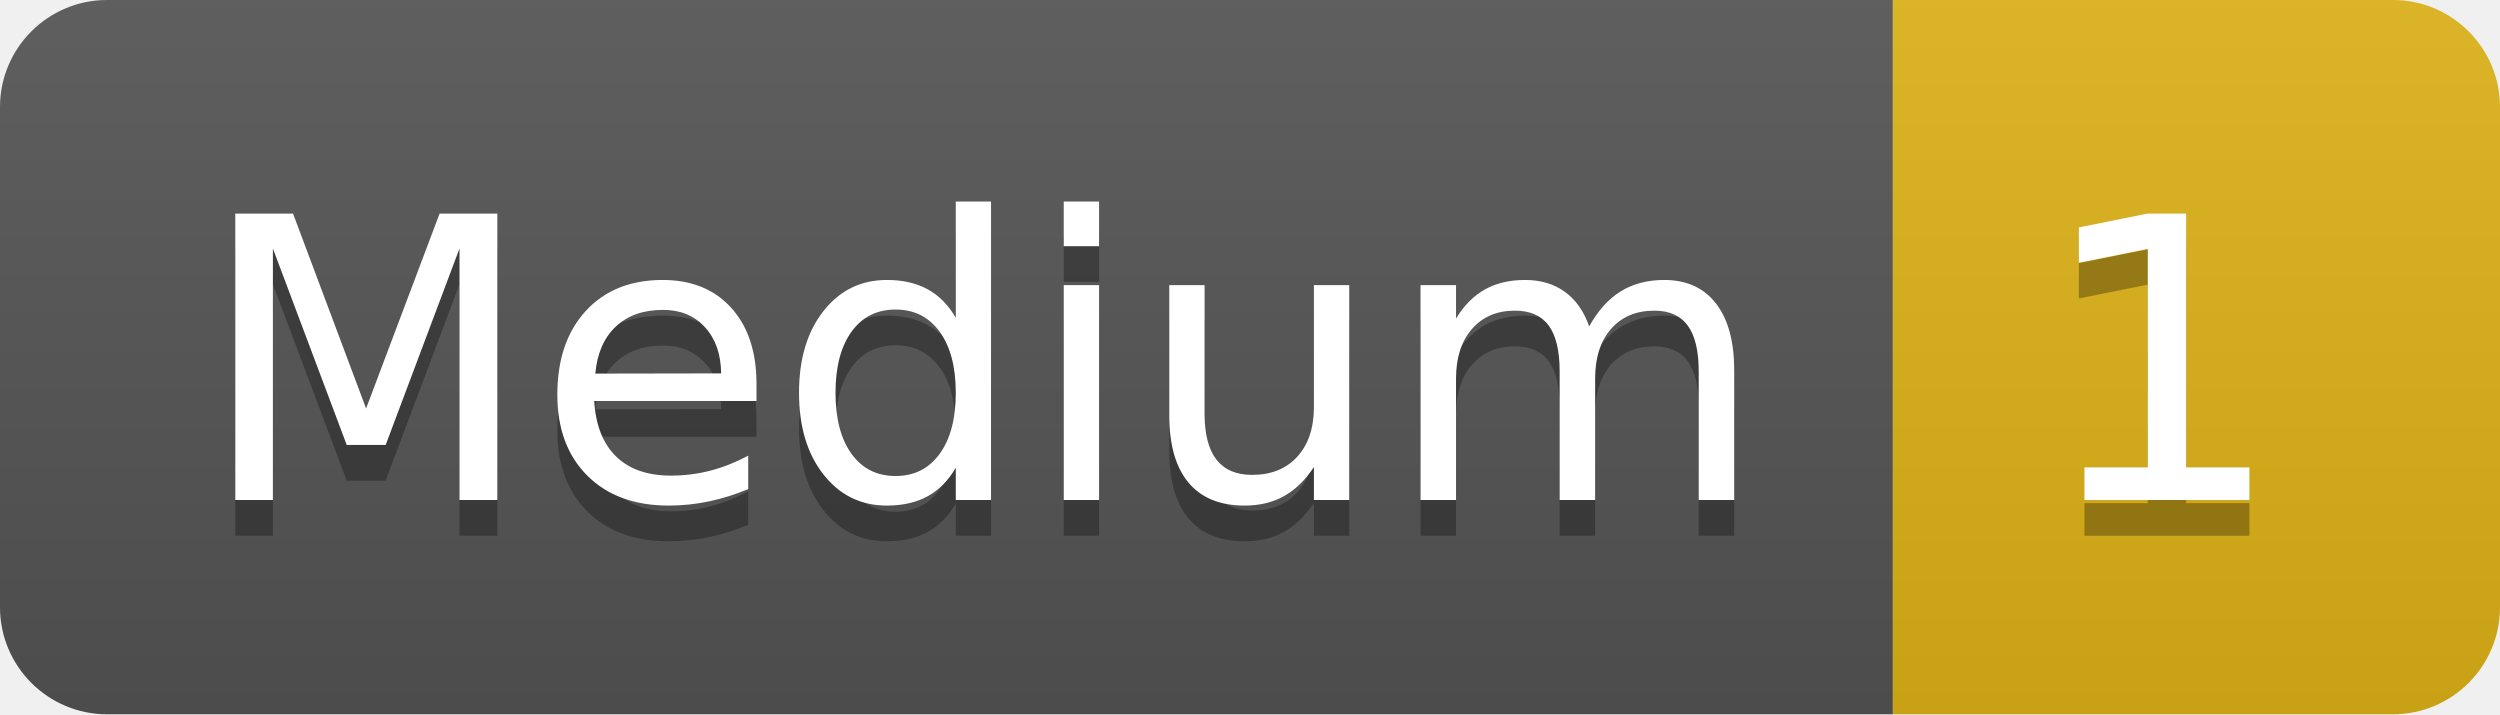
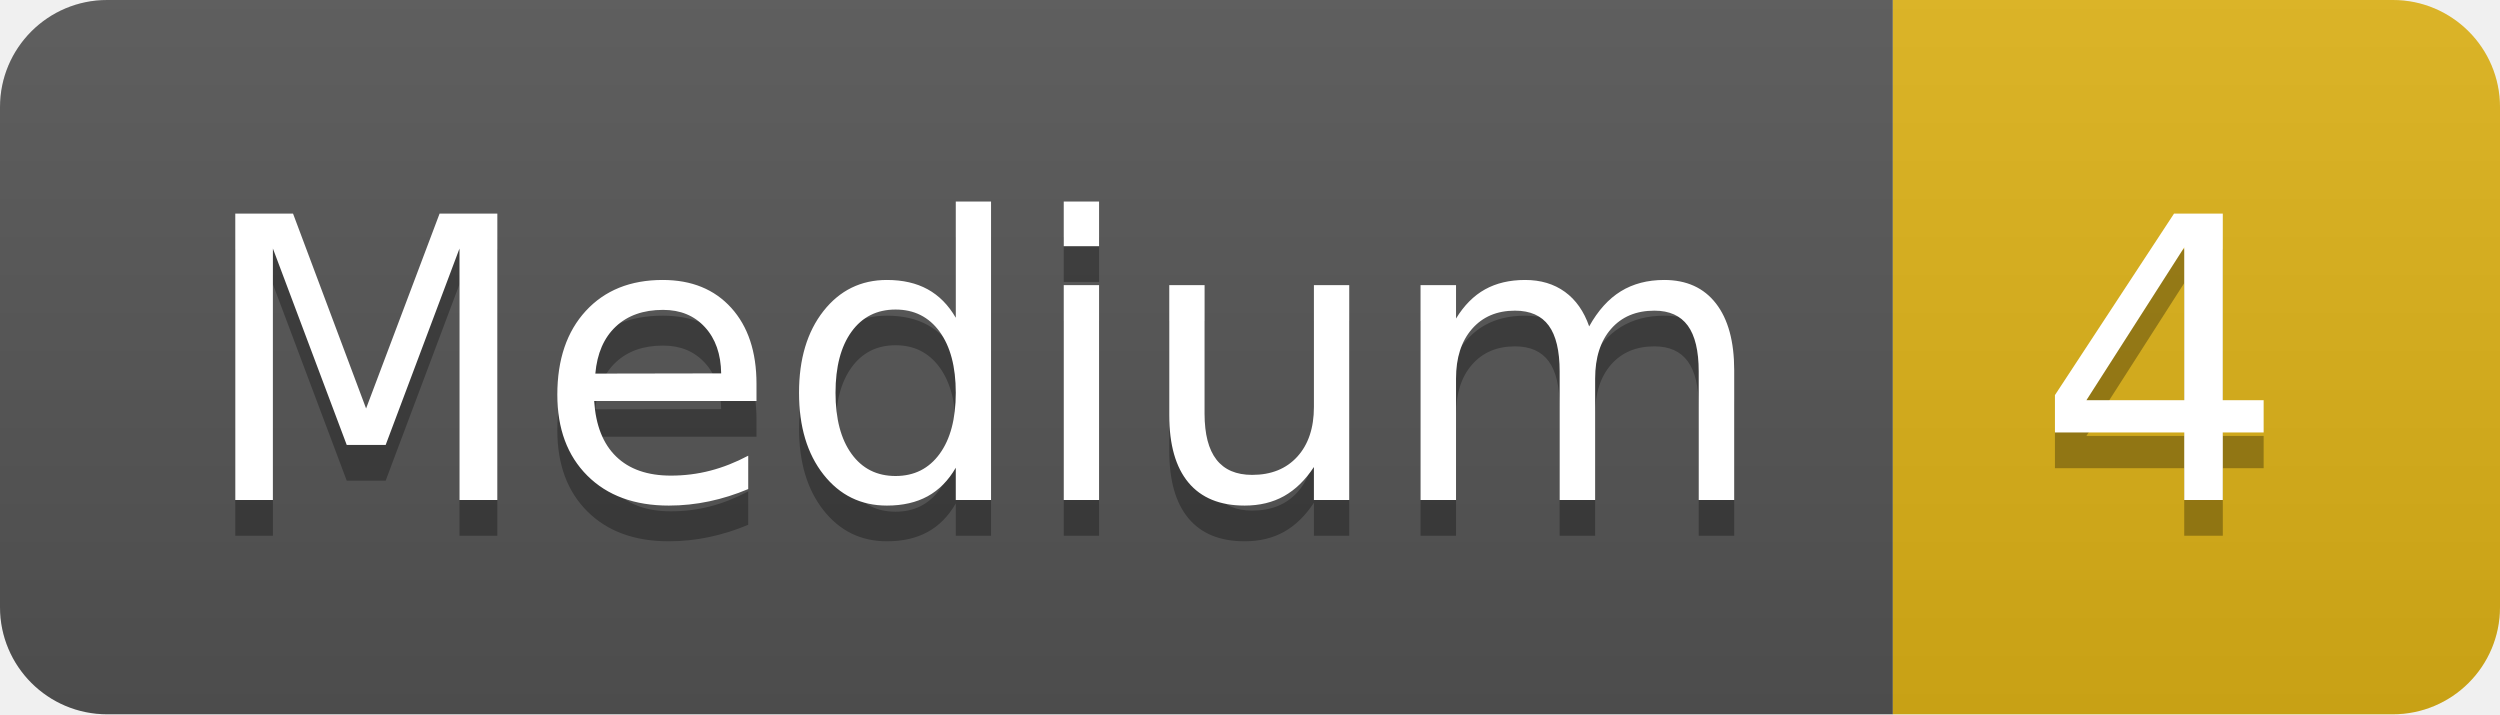
- <svg xmlns="http://www.w3.org/2000/svg" width="70" height="20" role="img" aria-label="Medium: 1">
+ <svg xmlns="http://www.w3.org/2000/svg" width="70" height="20" role="img" aria-label="Medium: 4">
  <linearGradient id="s" x2="0" y2="100%">
    <stop offset="0" stop-color="#bbb" stop-opacity=".1" />
    <stop offset="1" stop-opacity=".1" />
  </linearGradient>
  <clipPath id="r">
    <rect width="70" height="20" rx="3" fill="#fff" />
  </clipPath>
  <g clip-path="url(#r)">
    <rect width="53" height="20" fill="#555" />
    <rect x="53" width="17" height="20" fill="#dfb317" />
    <rect width="70" height="20" fill="url(#s)" />
  </g>
  <g fill="#fff" text-anchor="middle" font-family="Verdana,Geneva,DejaVu Sans,sans-serif" text-rendering="geometricPrecision" font-size="110">
    <text aria-hidden="true" x="275" y="150" fill="#010101" fill-opacity=".3" transform="scale(.1)" textLength="430">Medium</text>
    <text x="275" y="140" transform="scale(.1)" fill="#fff" textLength="430">Medium</text>
-     <text aria-hidden="true" x="605" y="150" fill="#010101" fill-opacity=".3" transform="scale(.1)" textLength="70">1</text>
-     <text x="605" y="140" transform="scale(.1)" fill="#fff" textLength="70">1</text>
+     <text aria-hidden="true" x="605" y="150" fill="#010101" fill-opacity=".3" transform="scale(.1)" textLength="70">4</text>
+     <text x="605" y="140" transform="scale(.1)" fill="#fff" textLength="70">4</text>
  </g>
</svg>
